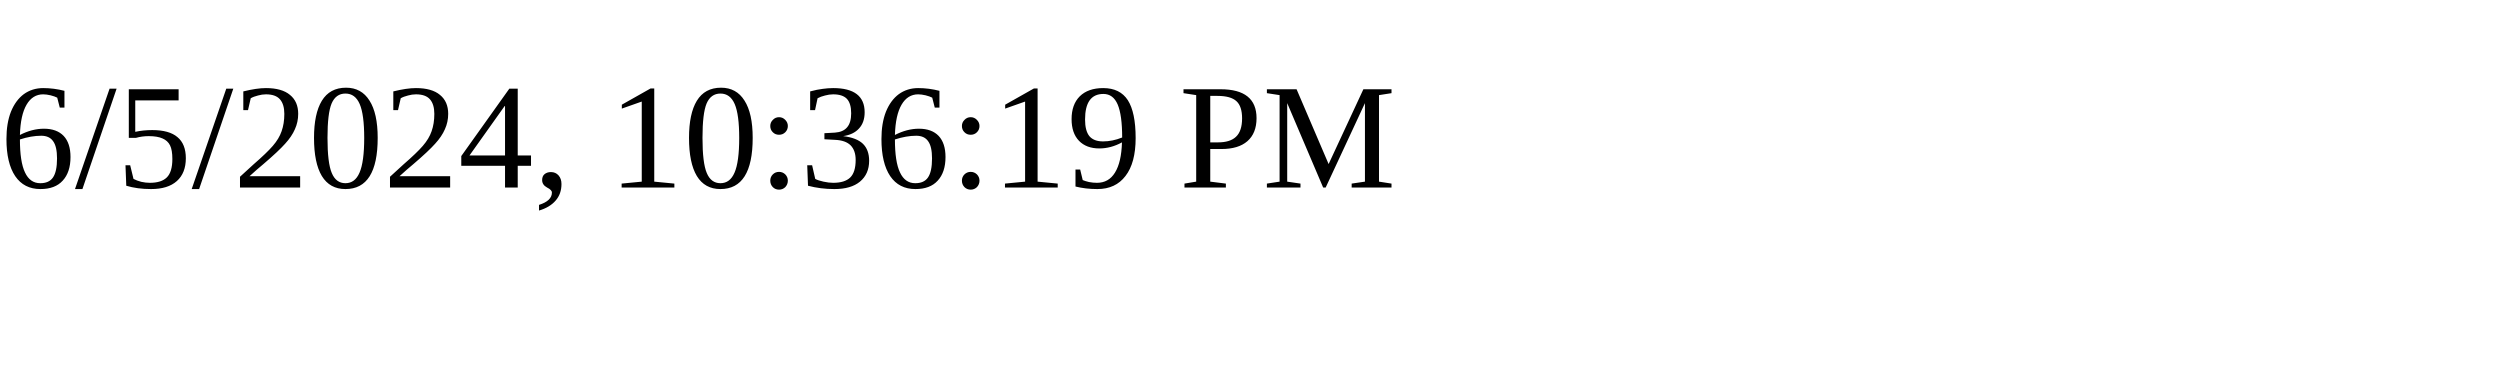
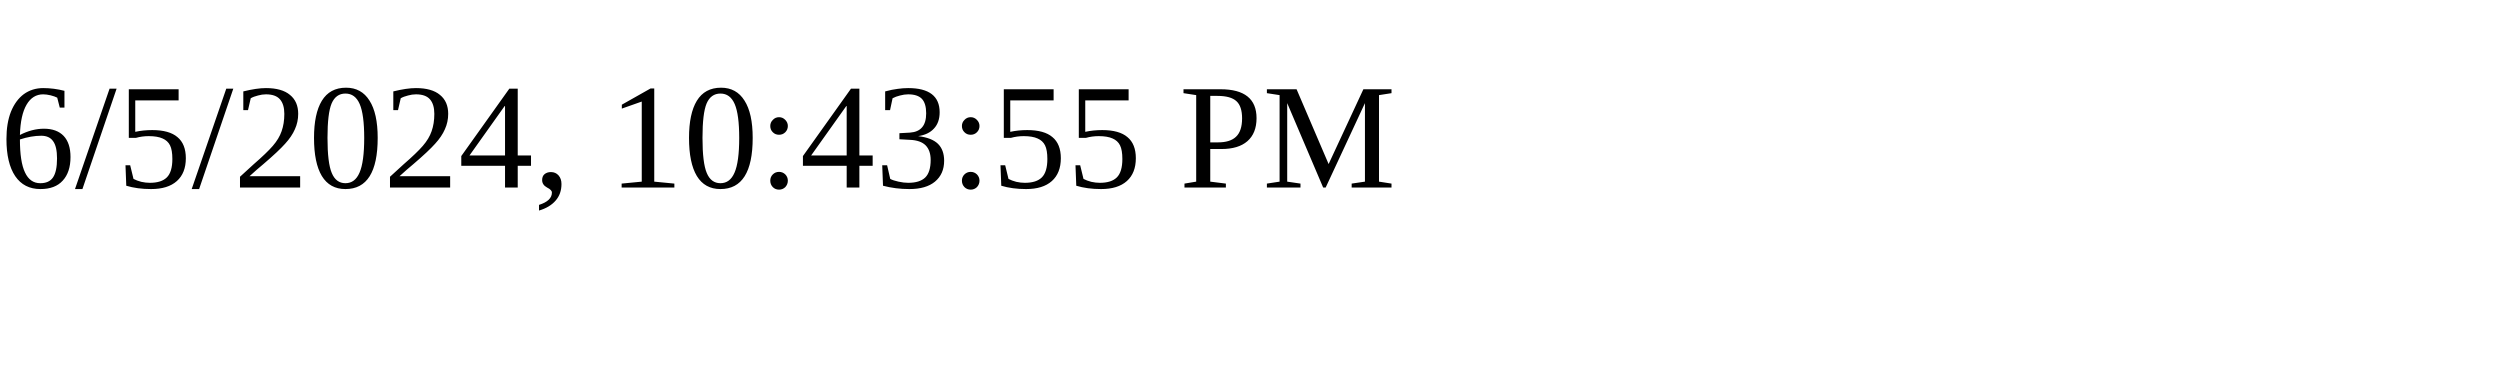
<svg xmlns="http://www.w3.org/2000/svg" height="30" width="200">
-   <text x="0" y="15">6/5/2024, 10:36:19 PM</text>
+   <text x="0" y="15">6/5/2024, 10:43:55 PM</text>
</svg>
